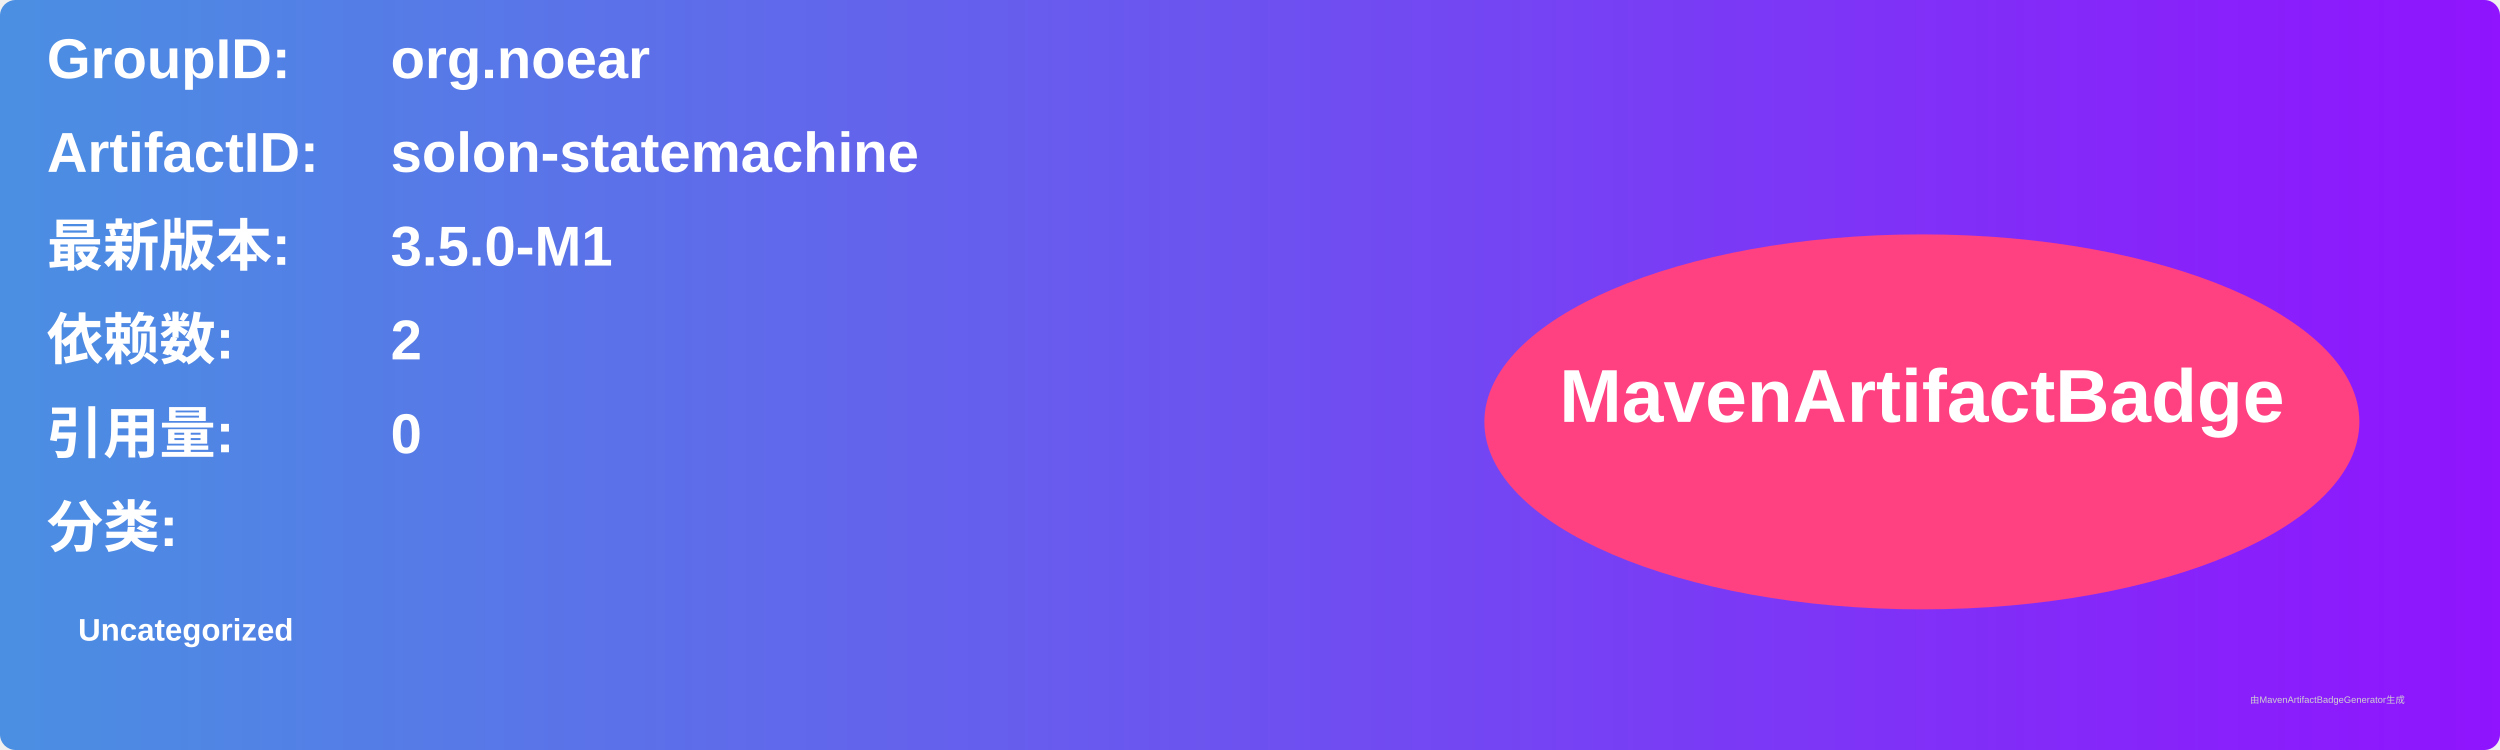
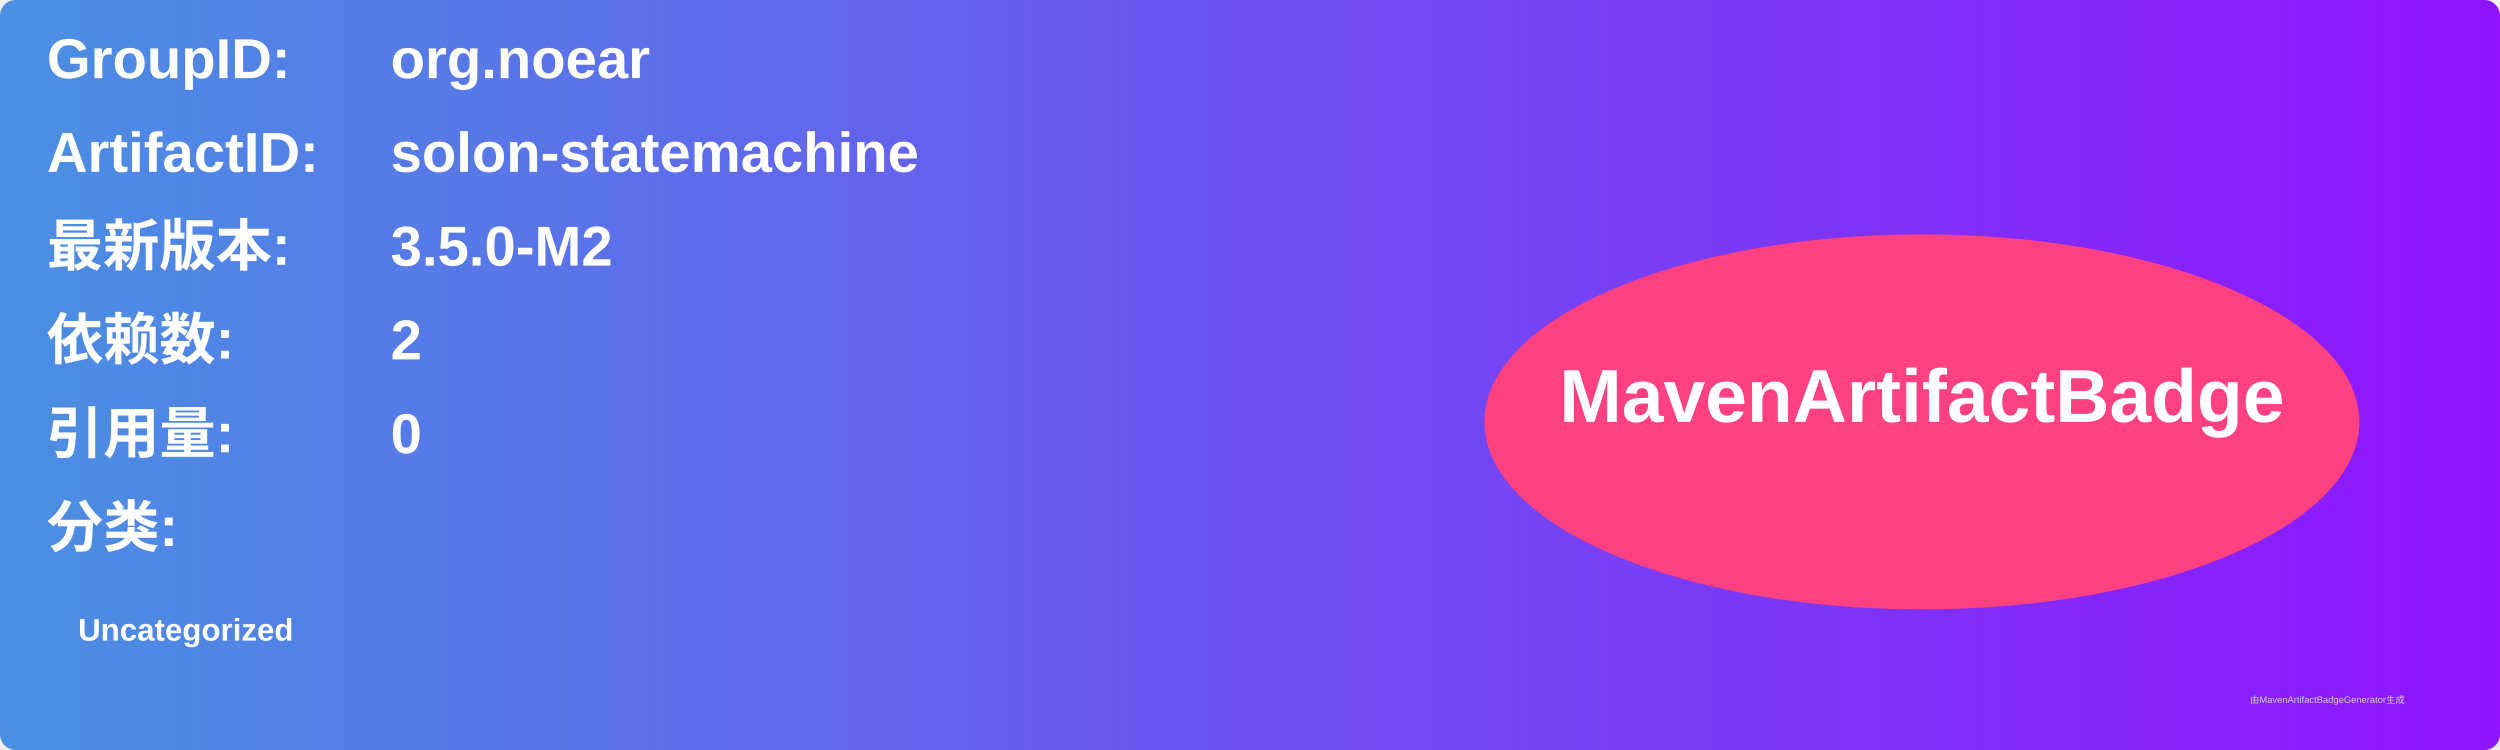
<svg xmlns="http://www.w3.org/2000/svg" width="800" height="240" viewBox="0 0 800 240">
  <linearGradient id="grad" x1="0%" y1="0%" x2="100%" y2="0%">
    <stop offset="0%" stop-color="#4a90e2" />
    <stop offset="100%" stop-color="#9013fe" />
  </linearGradient>
  <rect width="100%" height="100%" rx="5" ry="5" fill="url(#grad)" />
  <g transform="translate(15, 15)">
    <text x="0" y="10" font-family="Arial" font-size="18" fill="white" font-weight="bold" width="260">GroupID:</text>
    <text x="110" y="10" font-family="Arial" font-size="18" fill="white" font-weight="bold" width="460">org.noear</text>
    <text x="0" y="40" font-family="Arial" font-size="18" fill="white" font-weight="bold" width="260">ArtifactID:</text>
    <text x="110" y="40" font-family="Arial" font-size="18" fill="white" font-weight="bold" width="460">solon-statemachine</text>
    <text x="0" y="70" font-family="Arial" font-size="18" fill="white" font-weight="bold">最新版本:</text>
    <text x="110" y="70" font-family="Arial" font-size="18" fill="white" font-weight="bold">
-       <tspan font-weight="bold">3.5.0-M1</tspan>
+       <tspan font-weight="bold">3.5.0-M2</tspan>
    </text>
    <text x="0" y="100" font-family="Arial" font-size="18" fill="white" font-weight="bold">依赖数: </text>
    <text x="110" y="100" font-family="Arial" font-size="18" fill="white">
      <tspan font-weight="bold">2</tspan>
    </text>
    <text x="0" y="130" font-family="Arial" font-size="18" fill="white" font-weight="bold">引用量: </text>
    <text x="110" y="130" font-family="Arial" font-size="18" fill="white">
      <tspan font-weight="bold">0</tspan>
    </text>
    <text x="0" y="160" font-family="Arial" font-size="18" fill="white" font-weight="bold">分类:</text>
    <text x="10" y="190" font-family="Arial" font-size="10" fill="white">
      <tspan font-weight="bold">Uncategorized</tspan>
    </text>
    <ellipse cx="600" cy="120" rx="140" ry="60" fill="#ff4081" />
    <text x="600" y="120" text-anchor="middle" font-family="Arial" font-size="24" fill="white" font-weight="bold">MavenArtifactBadge</text>
  </g>
  <text x="720" y="225" font-family="Arial" font-size="3" fill="#d0d0d0">由MavenArtifactBadgeGenerator生成</text>
</svg>
